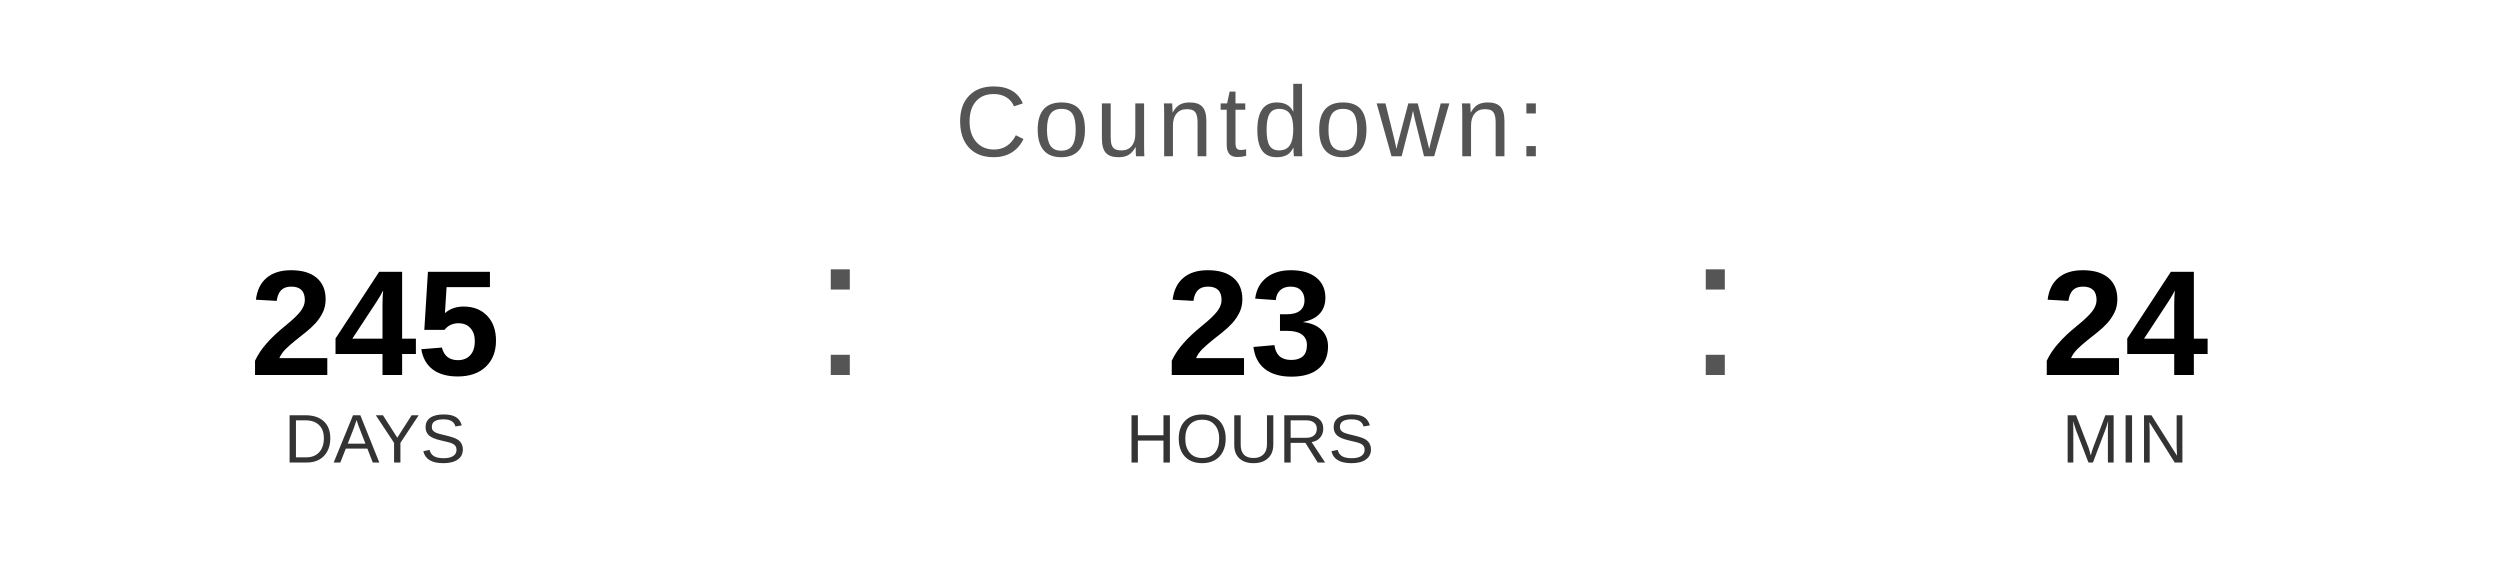
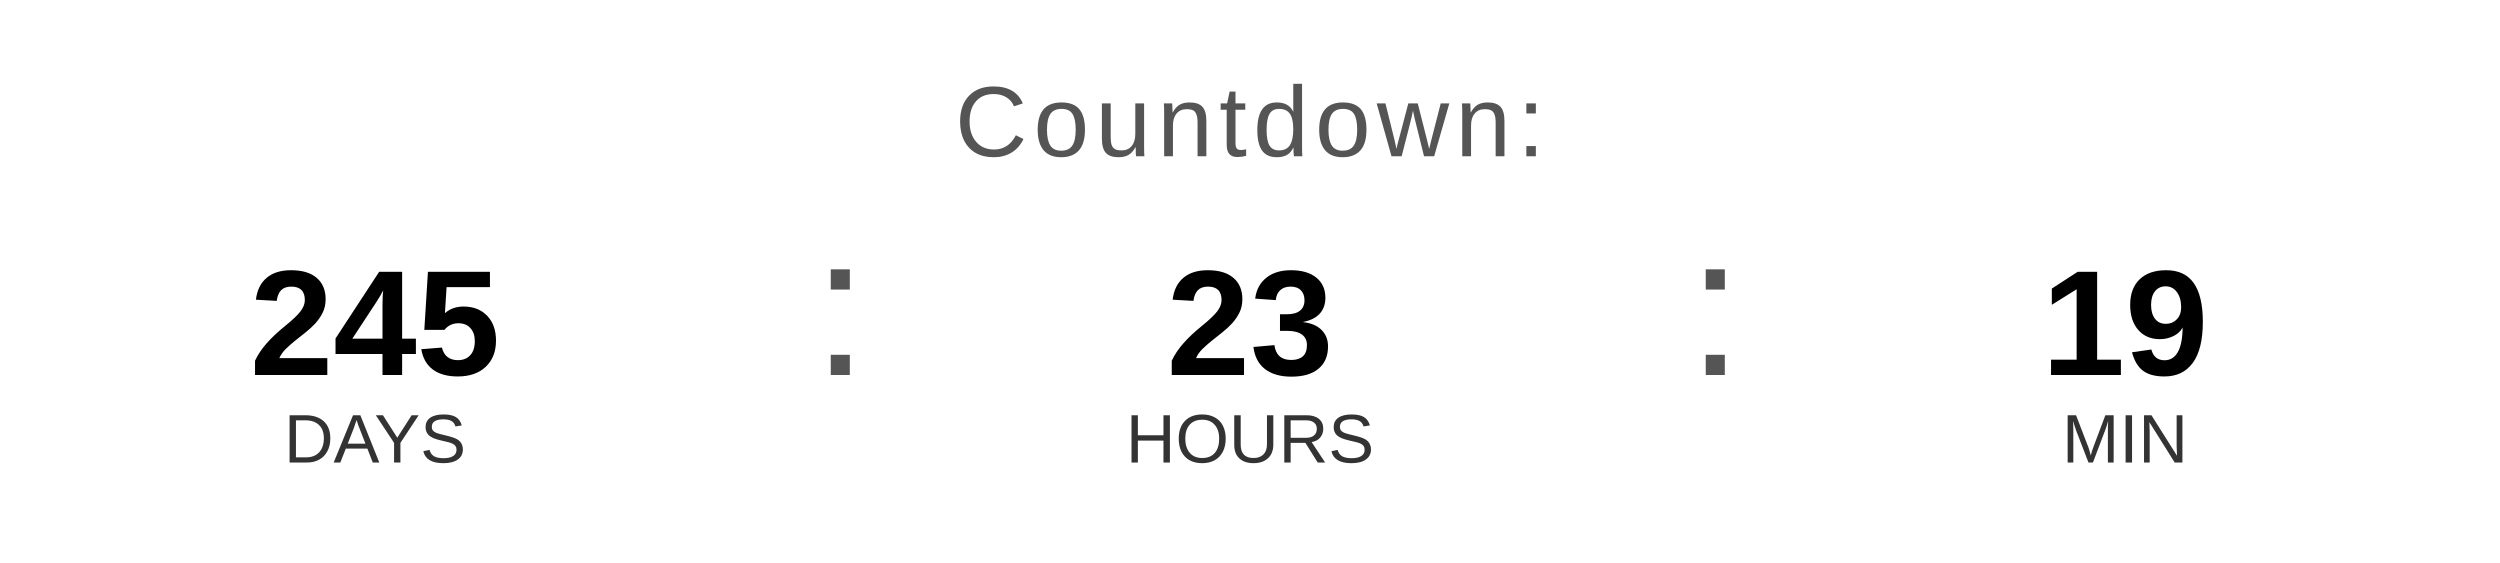
<svg xmlns="http://www.w3.org/2000/svg" width="400" height="90" viewBox="0 0 400 90">
  <text x="200" y="25" font-family="Arial, Helvetica, sans-serif" font-size="16" fill="#555555" text-anchor="middle" letter-spacing="1">
    Countdown:
  </text>
  <text x="60" y="60" font-family="Arial, Helvetica, sans-serif" font-size="24" font-weight="bold" fill="#000000" text-anchor="middle">245</text>
  <text x="60" y="74" font-family="Arial, Helvetica, sans-serif" font-size="11" fill="#333333" text-anchor="middle">DAYS</text>
  <text x="130" y="60" font-family="Arial, sans-serif" font-size="32" fill="#555555">:</text>
  <text x="200" y="60" font-family="Arial, Helvetica, sans-serif" font-size="24" font-weight="bold" fill="#000000" text-anchor="middle">23</text>
  <text x="200" y="74" font-family="Arial, Helvetica, sans-serif" font-size="11" fill="#333333" text-anchor="middle">HOURS</text>
  <text x="270" y="60" font-family="Arial, sans-serif" font-size="32" fill="#555555">:</text>
-   <text x="340" y="60" font-family="Arial, Helvetica, sans-serif" font-size="24" font-weight="bold" fill="#000000" text-anchor="middle">24</text>
+   <text x="340" y="60" font-family="Arial, Helvetica, sans-serif" font-size="24" font-weight="bold" fill="#000000" text-anchor="middle">19</text>
  <text x="340" y="74" font-family="Arial, Helvetica, sans-serif" font-size="11" fill="#333333" text-anchor="middle">MIN</text>
</svg>
